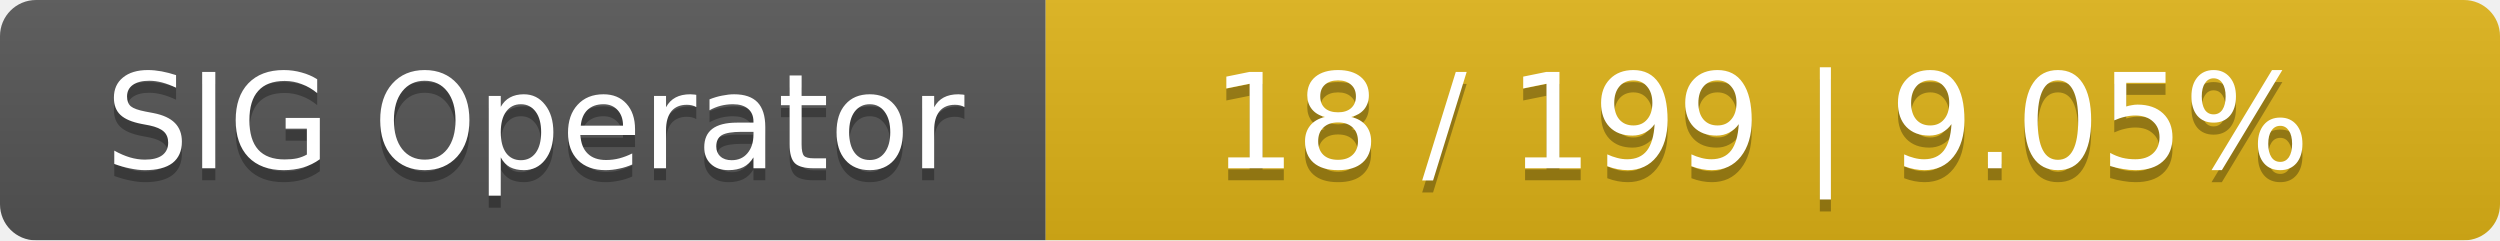
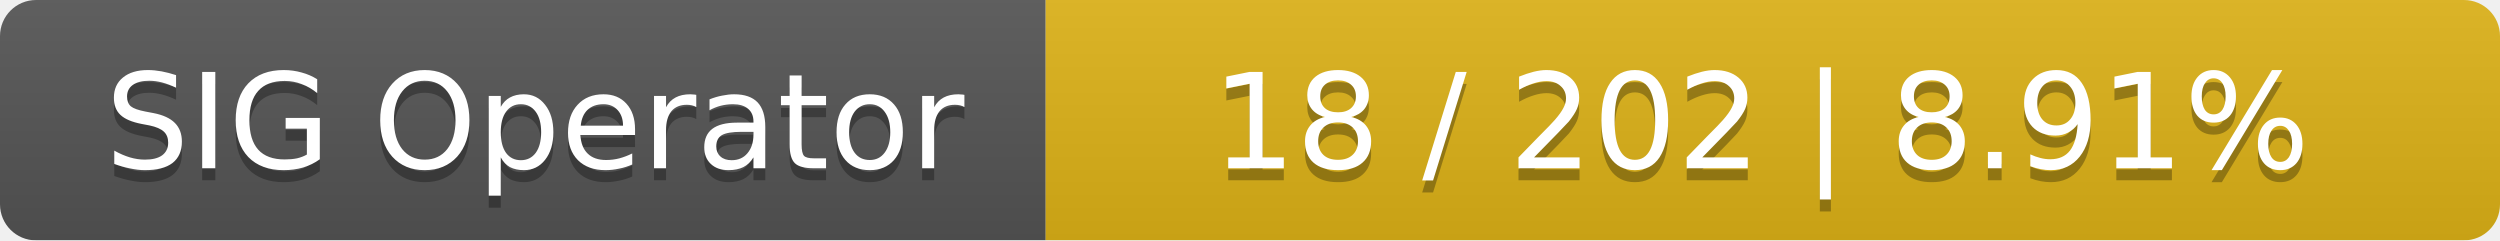
<svg xmlns="http://www.w3.org/2000/svg" width="208" height="20">
  <linearGradient id="smooth" x2="0" y2="100%">
    <stop offset="0" stop-color="#bbb" stop-opacity=".1" />
    <stop offset="1" stop-opacity=".1" />
  </linearGradient>
  <mask id="round">
    <rect width="208" height="20" rx="3" fill="#fff" />
  </mask>
  <g mask="url(#round)">
    <rect width="87" height="20" fill="#555" />
    <rect x="87" width="121" height="20" fill="#dfb317" />
    <rect width="208" height="20" fill="url(#smooth)" />
  </g>
  <g fill="#fff" text-anchor="middle" font-family="DejaVu Sans,Verdana,Geneva,sans-serif" font-size="11">
    <text x="44.5" y="15" fill="#010101" fill-opacity=".3">SIG Operator</text>
    <text x="44.5" y="14">SIG Operator</text>
-     <text x="146.5" y="15" fill="#010101" fill-opacity=".3">18 / 199    |    9.05%</text>
-     <text x="146.5" y="14">18 / 199    |    9.05%</text>
+     <text x="146.5" y="15" fill="#010101" fill-opacity=".3">18 / 202    |    8.91%</text>
+     <text x="146.5" y="14">18 / 202    |    8.91%</text>
  </g>
</svg>
